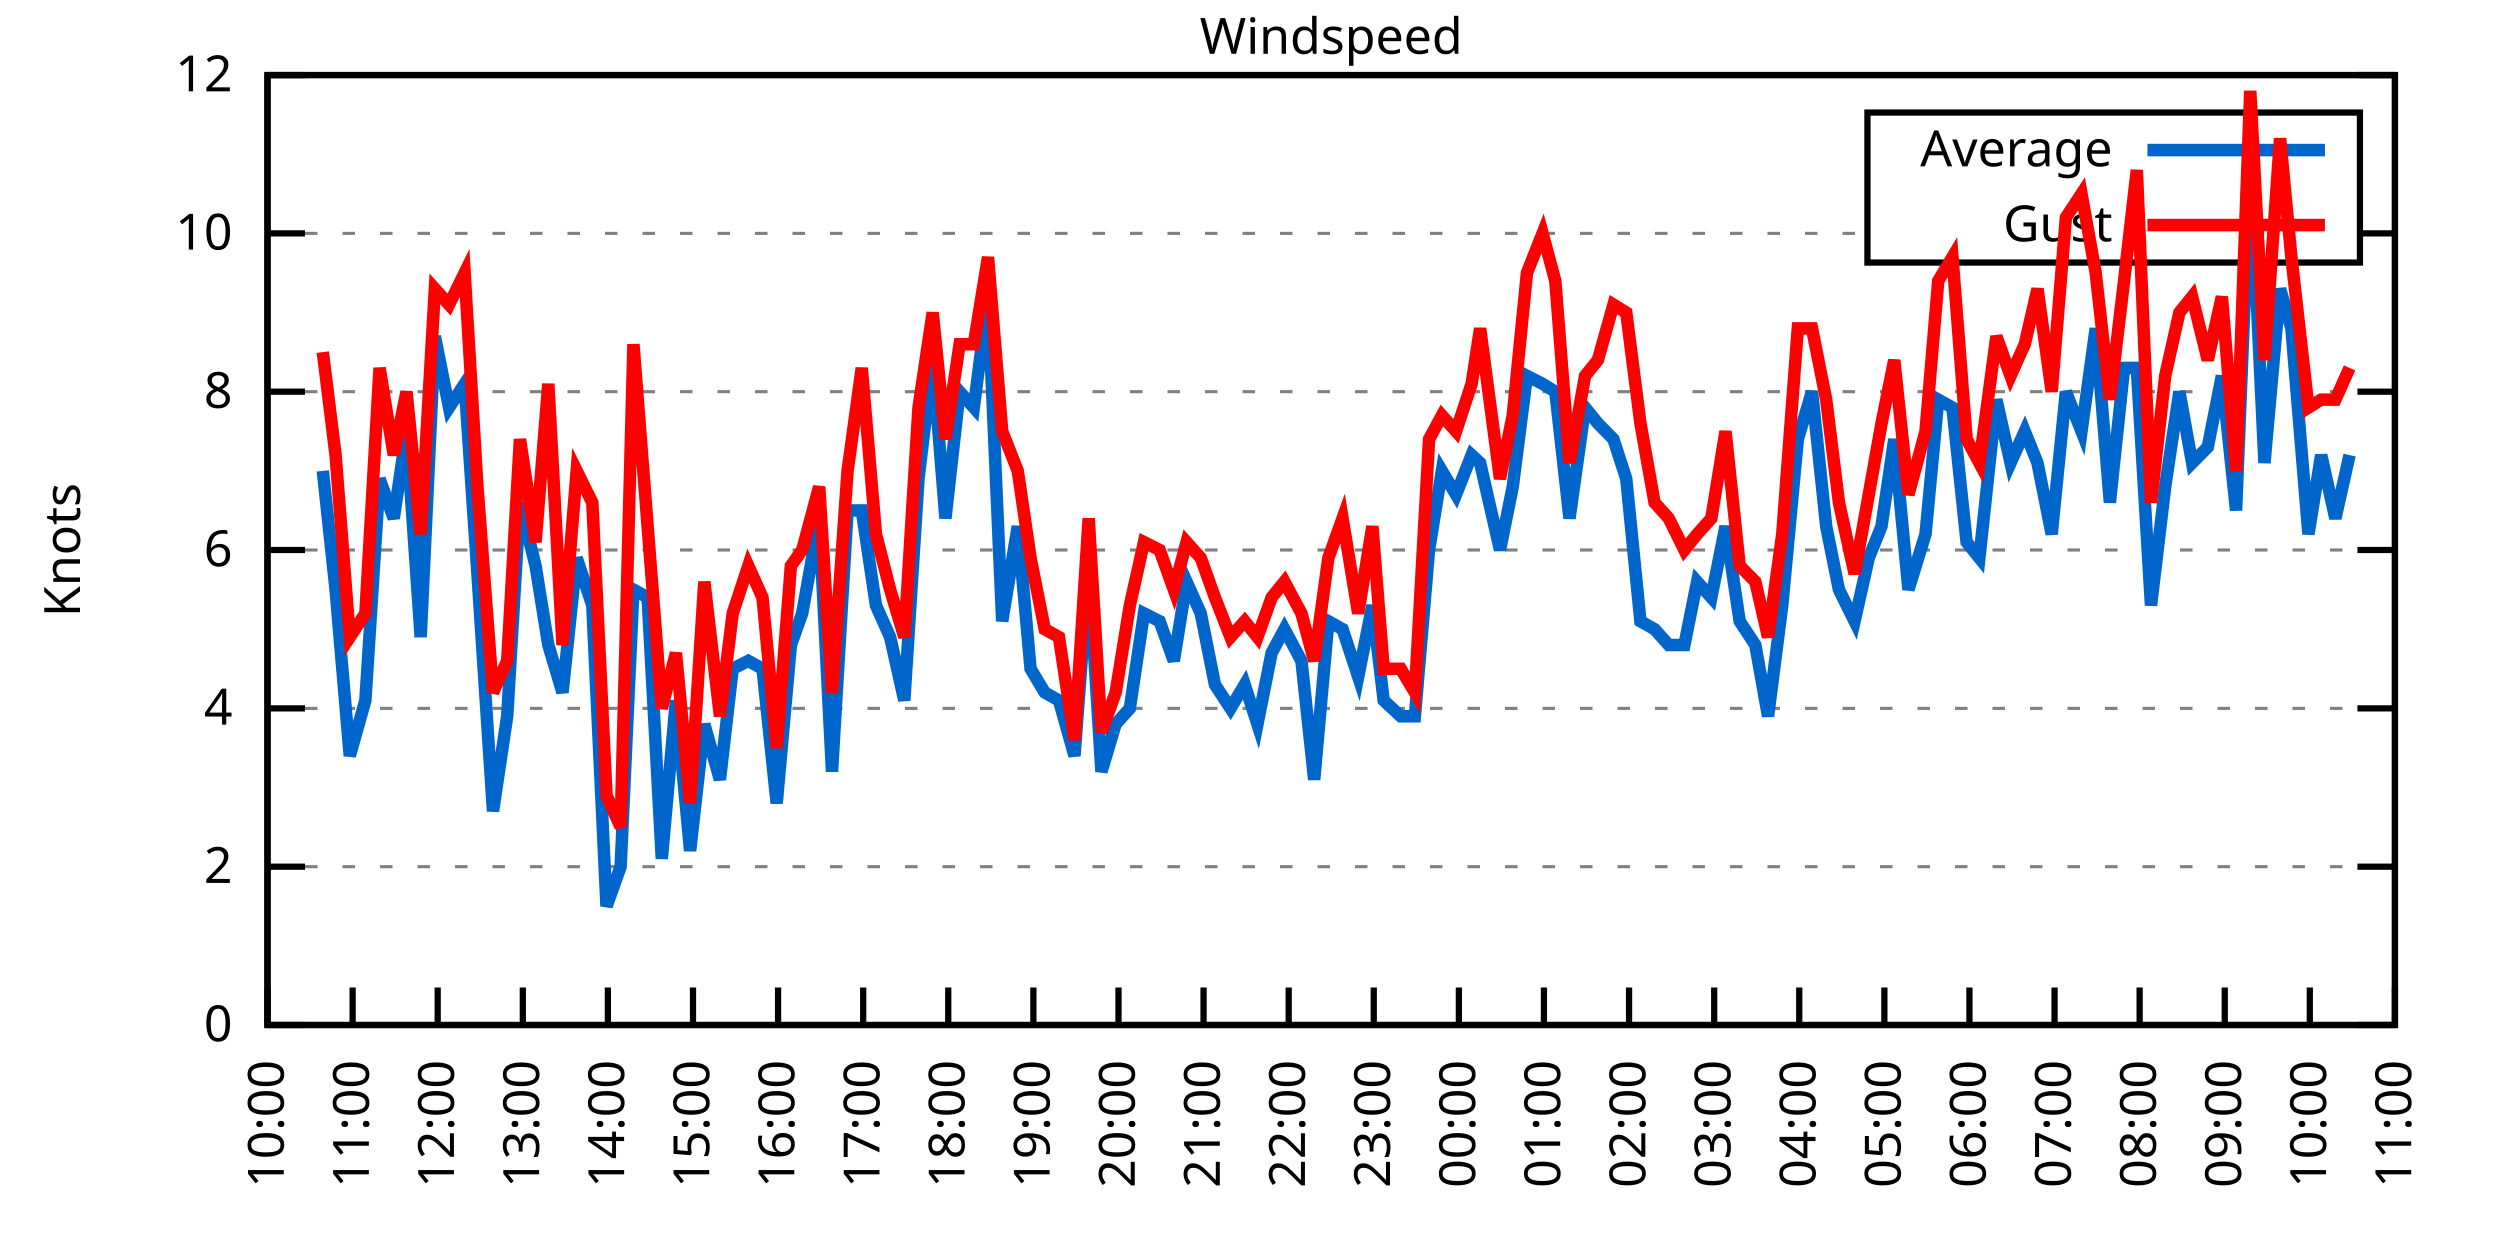
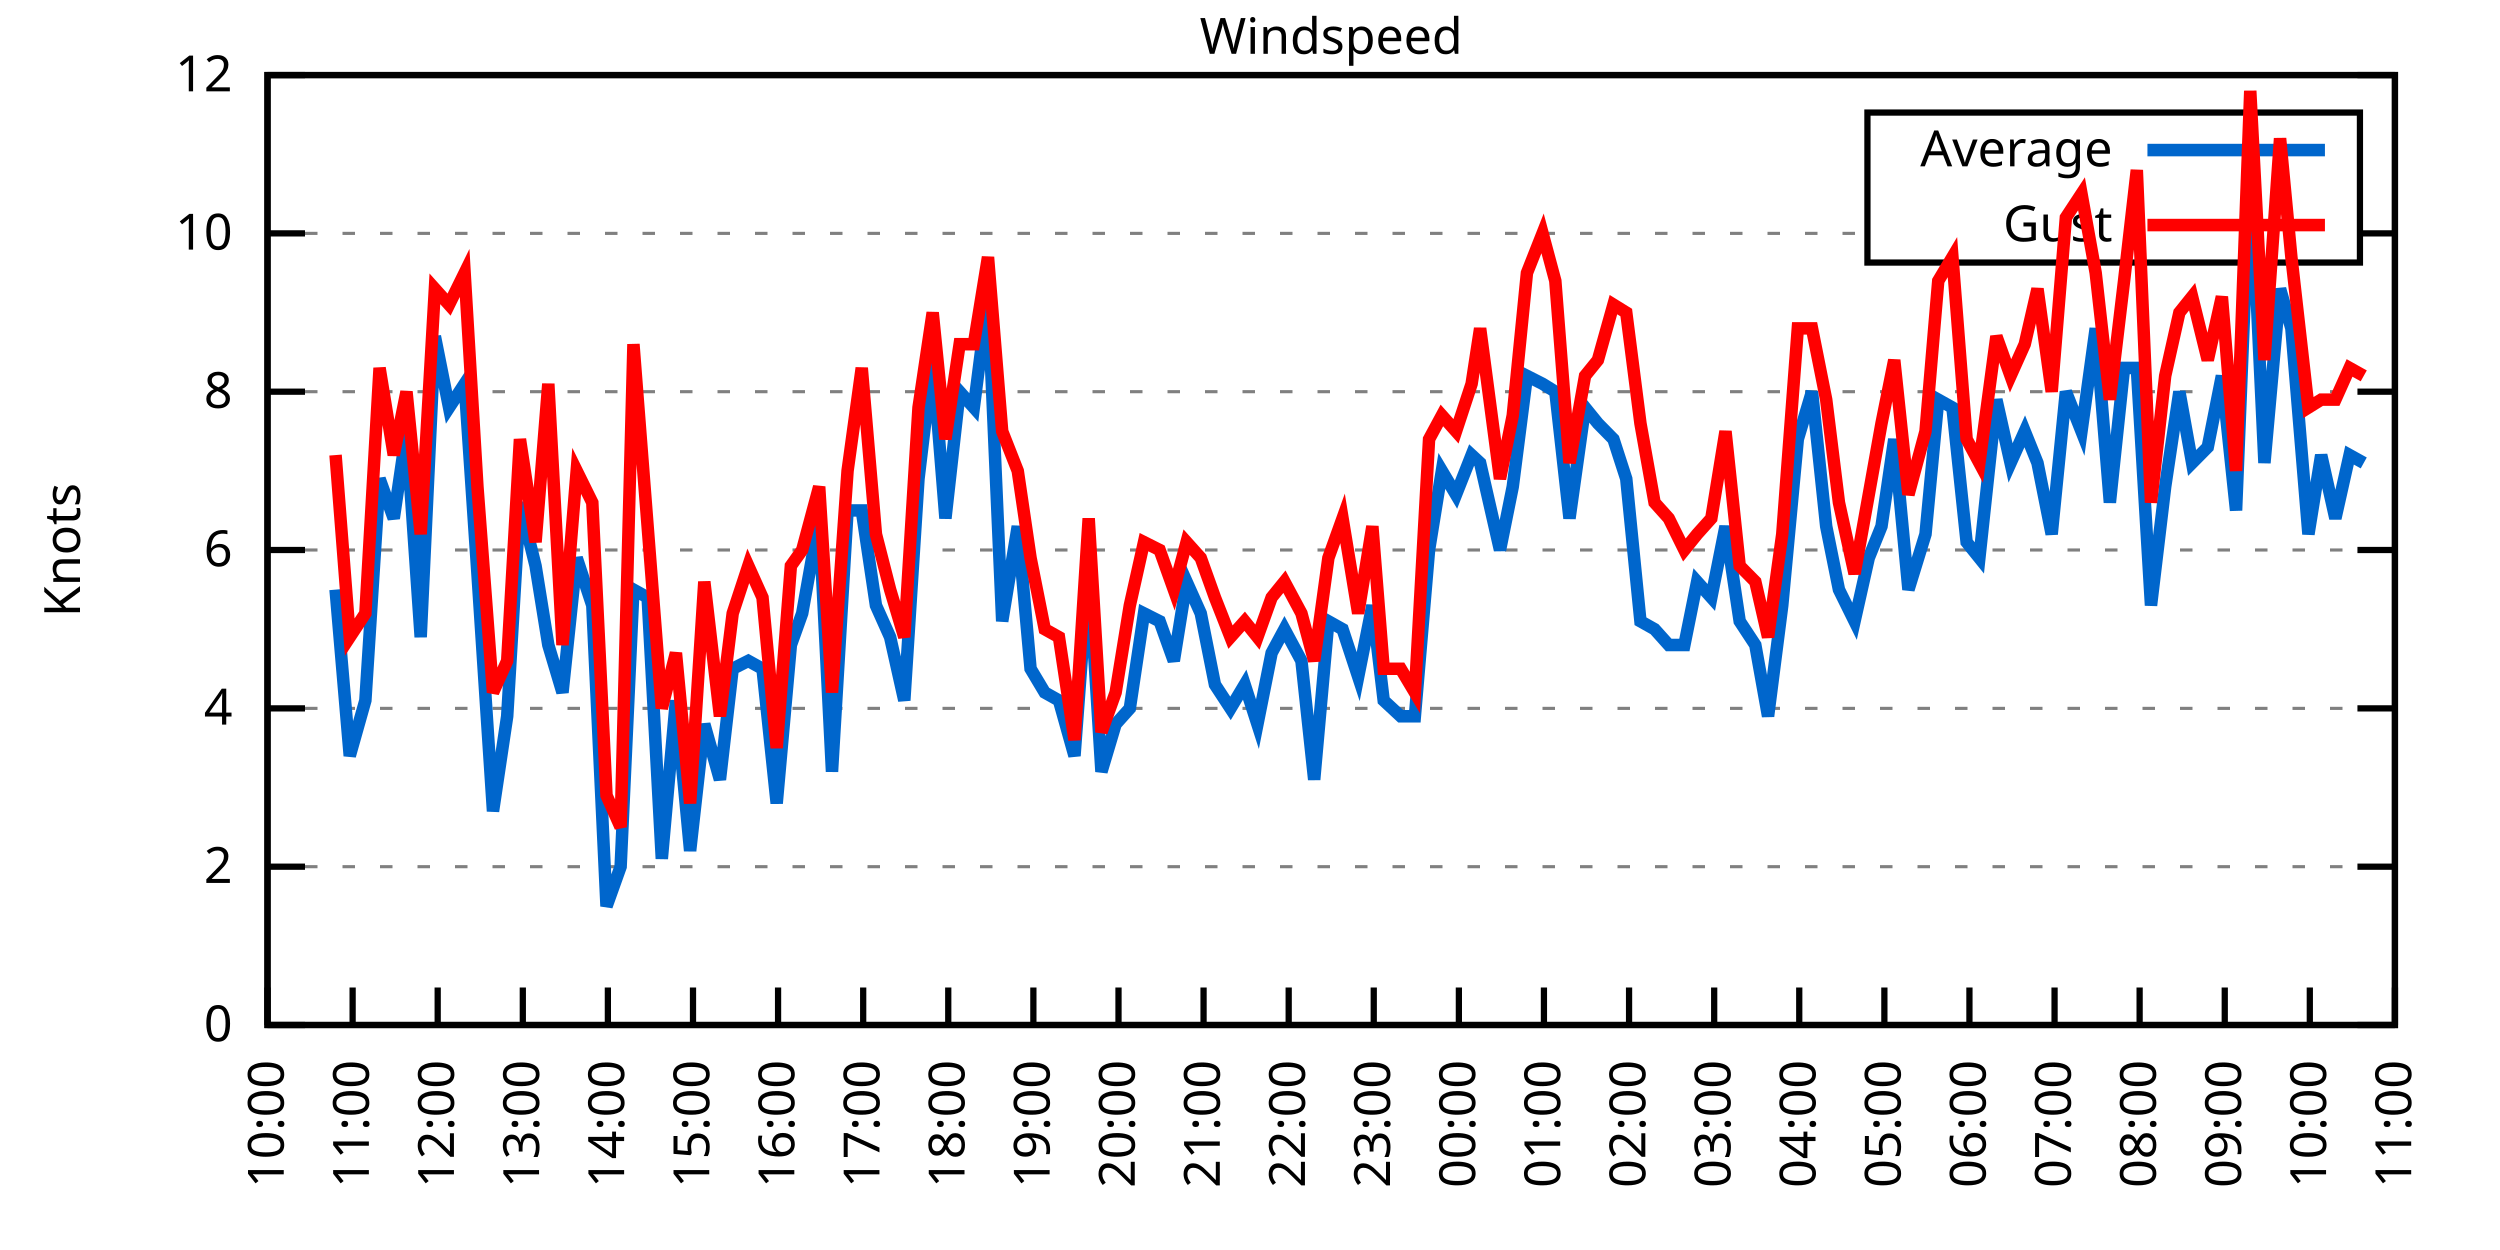
<svg xmlns="http://www.w3.org/2000/svg" xmlns:xlink="http://www.w3.org/1999/xlink" width="400" height="200" viewBox="0 0 400 200">
  <g id="gnuplot_canvas">
    <rect x="0" y="0" width="400" height="200" fill="none" />
    <defs>
      <circle id="gpDot" r="0.5" stroke-width="0.5" stroke="currentColor" />
      <path id="gpPt0" stroke-width="0.333" stroke="currentColor" d="M-1,0 h2 M0,-1 v2" />
      <path id="gpPt1" stroke-width="0.333" stroke="currentColor" d="M-1,-1 L1,1 M1,-1 L-1,1" />
      <path id="gpPt2" stroke-width="0.333" stroke="currentColor" d="M-1,0 L1,0 M0,-1 L0,1 M-1,-1 L1,1 M-1,1 L1,-1" />
      <rect id="gpPt3" stroke-width="0.333" stroke="currentColor" x="-1" y="-1" width="2" height="2" />
      <rect id="gpPt4" stroke-width="0.333" stroke="currentColor" fill="currentColor" x="-1" y="-1" width="2" height="2" />
      <circle id="gpPt5" stroke-width="0.333" stroke="currentColor" cx="0" cy="0" r="1" />
      <use xlink:href="#gpPt5" id="gpPt6" fill="currentColor" stroke="none" />
      <path id="gpPt7" stroke-width="0.333" stroke="currentColor" d="M0,-1.33 L-1.33,0.67 L1.33,0.67 z" />
      <use xlink:href="#gpPt7" id="gpPt8" fill="currentColor" stroke="none" />
      <use xlink:href="#gpPt7" id="gpPt9" stroke="currentColor" transform="rotate(180)" />
      <use xlink:href="#gpPt9" id="gpPt10" fill="currentColor" stroke="none" />
      <use xlink:href="#gpPt3" id="gpPt11" stroke="currentColor" transform="rotate(45)" />
      <use xlink:href="#gpPt11" id="gpPt12" fill="currentColor" stroke="none" />
      <path id="gpPt13" stroke-width="0.333" stroke="currentColor" d="M0,1.330 L1.265,0.411 L0.782,-1.067 L-0.782,-1.076 L-1.265,0.411 z" />
      <use xlink:href="#gpPt13" id="gpPt14" fill="currentColor" stroke="none" />
      <filter id="textbox" filterUnits="objectBoundingBox" x="0" y="0" height="1" width="1">
        <feFlood flood-color="white" flood-opacity="1" result="bgnd" />
        <feComposite in="SourceGraphic" in2="bgnd" operator="atop" />
      </filter>
      <filter id="greybox" filterUnits="objectBoundingBox" x="0" y="0" height="1" width="1">
        <feFlood flood-color="lightgrey" flood-opacity="1" result="grey" />
        <feComposite in="SourceGraphic" in2="grey" operator="atop" />
      </filter>
    </defs>
    <g fill="none" color="white" stroke="currentColor" stroke-width="1.00" stroke-linecap="butt" stroke-linejoin="miter">
</g>
    <g fill="none" color="black" stroke="currentColor" stroke-width="1.00" stroke-linecap="butt" stroke-linejoin="miter">
      <g stroke="none" shape-rendering="crispEdges">
        <polygon fill="rgb(255, 255, 255)" points="42.80,164.00 383.18,164.00 383.18,12.02 42.80,12.02 " />
      </g>
    </g>
    <g fill="none" color="black" stroke="currentColor" stroke-width="1.00" stroke-linecap="butt" stroke-linejoin="miter">
</g>
    <g fill="none" color="black" stroke="black" stroke-width="0.50" stroke-linecap="butt" stroke-linejoin="miter">
</g>
    <g fill="none" color="gray" stroke="currentColor" stroke-width="0.50" stroke-linecap="butt" stroke-linejoin="miter">
      <path stroke="gray" stroke-dasharray="2,4" class="gridline" d="M42.80,164.00 L383.19,164.00  " />
    </g>
    <g fill="none" color="gray" stroke="gray" stroke-width="1.00" stroke-linecap="butt" stroke-linejoin="miter">
</g>
    <g fill="none" color="black" stroke="currentColor" stroke-width="1.00" stroke-linecap="butt" stroke-linejoin="miter">
      <path stroke="black" d="M42.80,164.00 L48.80,164.00 M383.19,164.00 L377.19,164.00  " />
      <g transform="translate(37.20,166.60)" stroke="none" fill="black" font-family="Sans" font-size="8.00" text-anchor="end">
        <text>
          <tspan font-family="Sans"> 0</tspan>
        </text>
      </g>
    </g>
    <g fill="none" color="black" stroke="currentColor" stroke-width="1.00" stroke-linecap="butt" stroke-linejoin="miter">
</g>
    <g fill="none" color="black" stroke="black" stroke-width="0.50" stroke-linecap="butt" stroke-linejoin="miter">
</g>
    <g fill="none" color="gray" stroke="currentColor" stroke-width="0.50" stroke-linecap="butt" stroke-linejoin="miter">
      <path stroke="gray" stroke-dasharray="2,4" class="gridline" d="M42.80,138.67 L383.19,138.67  " />
    </g>
    <g fill="none" color="gray" stroke="gray" stroke-width="1.00" stroke-linecap="butt" stroke-linejoin="miter">
</g>
    <g fill="none" color="black" stroke="currentColor" stroke-width="1.00" stroke-linecap="butt" stroke-linejoin="miter">
      <path stroke="black" d="M42.80,138.67 L48.80,138.67 M383.19,138.67 L377.19,138.67  " />
      <g transform="translate(37.20,141.27)" stroke="none" fill="black" font-family="Sans" font-size="8.00" text-anchor="end">
        <text>
          <tspan font-family="Sans"> 2</tspan>
        </text>
      </g>
    </g>
    <g fill="none" color="black" stroke="currentColor" stroke-width="1.00" stroke-linecap="butt" stroke-linejoin="miter">
</g>
    <g fill="none" color="black" stroke="black" stroke-width="0.50" stroke-linecap="butt" stroke-linejoin="miter">
</g>
    <g fill="none" color="gray" stroke="currentColor" stroke-width="0.50" stroke-linecap="butt" stroke-linejoin="miter">
      <path stroke="gray" stroke-dasharray="2,4" class="gridline" d="M42.80,113.34 L383.19,113.34  " />
    </g>
    <g fill="none" color="gray" stroke="gray" stroke-width="1.00" stroke-linecap="butt" stroke-linejoin="miter">
</g>
    <g fill="none" color="black" stroke="currentColor" stroke-width="1.00" stroke-linecap="butt" stroke-linejoin="miter">
      <path stroke="black" d="M42.80,113.34 L48.80,113.34 M383.19,113.34 L377.19,113.34  " />
      <g transform="translate(37.20,115.94)" stroke="none" fill="black" font-family="Sans" font-size="8.00" text-anchor="end">
        <text>
          <tspan font-family="Sans"> 4</tspan>
        </text>
      </g>
    </g>
    <g fill="none" color="black" stroke="currentColor" stroke-width="1.00" stroke-linecap="butt" stroke-linejoin="miter">
</g>
    <g fill="none" color="black" stroke="black" stroke-width="0.50" stroke-linecap="butt" stroke-linejoin="miter">
</g>
    <g fill="none" color="gray" stroke="currentColor" stroke-width="0.50" stroke-linecap="butt" stroke-linejoin="miter">
      <path stroke="gray" stroke-dasharray="2,4" class="gridline" d="M42.80,88.00 L383.19,88.00  " />
    </g>
    <g fill="none" color="gray" stroke="gray" stroke-width="1.00" stroke-linecap="butt" stroke-linejoin="miter">
</g>
    <g fill="none" color="black" stroke="currentColor" stroke-width="1.00" stroke-linecap="butt" stroke-linejoin="miter">
      <path stroke="black" d="M42.80,88.00 L48.80,88.00 M383.19,88.00 L377.19,88.00  " />
      <g transform="translate(37.20,90.60)" stroke="none" fill="black" font-family="Sans" font-size="8.00" text-anchor="end">
        <text>
          <tspan font-family="Sans"> 6</tspan>
        </text>
      </g>
    </g>
    <g fill="none" color="black" stroke="currentColor" stroke-width="1.00" stroke-linecap="butt" stroke-linejoin="miter">
</g>
    <g fill="none" color="black" stroke="black" stroke-width="0.50" stroke-linecap="butt" stroke-linejoin="miter">
</g>
    <g fill="none" color="gray" stroke="currentColor" stroke-width="0.50" stroke-linecap="butt" stroke-linejoin="miter">
      <path stroke="gray" stroke-dasharray="2,4" class="gridline" d="M42.80,62.67 L383.19,62.67  " />
    </g>
    <g fill="none" color="gray" stroke="gray" stroke-width="1.00" stroke-linecap="butt" stroke-linejoin="miter">
</g>
    <g fill="none" color="black" stroke="currentColor" stroke-width="1.00" stroke-linecap="butt" stroke-linejoin="miter">
      <path stroke="black" d="M42.80,62.67 L48.80,62.67 M383.19,62.67 L377.19,62.67  " />
      <g transform="translate(37.20,65.27)" stroke="none" fill="black" font-family="Sans" font-size="8.00" text-anchor="end">
        <text>
          <tspan font-family="Sans"> 8</tspan>
        </text>
      </g>
    </g>
    <g fill="none" color="black" stroke="currentColor" stroke-width="1.00" stroke-linecap="butt" stroke-linejoin="miter">
</g>
    <g fill="none" color="black" stroke="black" stroke-width="0.50" stroke-linecap="butt" stroke-linejoin="miter">
</g>
    <g fill="none" color="gray" stroke="currentColor" stroke-width="0.50" stroke-linecap="butt" stroke-linejoin="miter">
      <path stroke="gray" stroke-dasharray="2,4" class="gridline" d="M42.80,37.34 L298.79,37.34 M377.59,37.34 L383.19,37.34  " />
    </g>
    <g fill="none" color="gray" stroke="gray" stroke-width="1.00" stroke-linecap="butt" stroke-linejoin="miter">
</g>
    <g fill="none" color="black" stroke="currentColor" stroke-width="1.00" stroke-linecap="butt" stroke-linejoin="miter">
      <path stroke="black" d="M42.80,37.34 L48.80,37.34 M383.19,37.34 L377.19,37.34  " />
      <g transform="translate(37.20,39.94)" stroke="none" fill="black" font-family="Sans" font-size="8.00" text-anchor="end">
        <text>
          <tspan font-family="Sans"> 10</tspan>
        </text>
      </g>
    </g>
    <g fill="none" color="black" stroke="currentColor" stroke-width="1.00" stroke-linecap="butt" stroke-linejoin="miter">
</g>
    <g fill="none" color="black" stroke="black" stroke-width="0.50" stroke-linecap="butt" stroke-linejoin="miter">
</g>
    <g fill="none" color="gray" stroke="currentColor" stroke-width="0.50" stroke-linecap="butt" stroke-linejoin="miter">
      <path stroke="gray" stroke-dasharray="2,4" class="gridline" d="M42.80,12.01 L383.19,12.01  " />
    </g>
    <g fill="none" color="gray" stroke="gray" stroke-width="1.00" stroke-linecap="butt" stroke-linejoin="miter">
</g>
    <g fill="none" color="black" stroke="currentColor" stroke-width="1.00" stroke-linecap="butt" stroke-linejoin="miter">
      <path stroke="black" d="M42.80,12.01 L48.80,12.01 M383.19,12.01 L377.19,12.01  " />
      <g transform="translate(37.20,14.61)" stroke="none" fill="black" font-family="Sans" font-size="8.00" text-anchor="end">
        <text>
          <tspan font-family="Sans"> 12</tspan>
        </text>
      </g>
    </g>
    <g fill="none" color="black" stroke="currentColor" stroke-width="1.00" stroke-linecap="butt" stroke-linejoin="miter">
      <path stroke="black" d="M42.80,164.00 L42.80,158.00  " />
      <g transform="translate(45.40,169.60) rotate(270.00)" stroke="none" fill="black" font-family="Sans" font-size="8.00" text-anchor="end">
        <text>
          <tspan font-family="Sans">10:00</tspan>
        </text>
      </g>
    </g>
    <g fill="none" color="black" stroke="currentColor" stroke-width="1.00" stroke-linecap="butt" stroke-linejoin="miter">
      <path stroke="black" d="M56.42,164.00 L56.42,158.00  " />
      <g transform="translate(59.02,169.60) rotate(270.00)" stroke="none" fill="black" font-family="Sans" font-size="8.00" text-anchor="end">
        <text>
          <tspan font-family="Sans">11:00</tspan>
        </text>
      </g>
    </g>
    <g fill="none" color="black" stroke="currentColor" stroke-width="1.00" stroke-linecap="butt" stroke-linejoin="miter">
      <path stroke="black" d="M70.03,164.00 L70.03,158.00  " />
      <g transform="translate(72.63,169.60) rotate(270.00)" stroke="none" fill="black" font-family="Sans" font-size="8.00" text-anchor="end">
        <text>
          <tspan font-family="Sans">12:00</tspan>
        </text>
      </g>
    </g>
    <g fill="none" color="black" stroke="currentColor" stroke-width="1.00" stroke-linecap="butt" stroke-linejoin="miter">
      <path stroke="black" d="M83.65,164.00 L83.65,158.00  " />
      <g transform="translate(86.25,169.60) rotate(270.00)" stroke="none" fill="black" font-family="Sans" font-size="8.00" text-anchor="end">
        <text>
          <tspan font-family="Sans">13:00</tspan>
        </text>
      </g>
    </g>
    <g fill="none" color="black" stroke="currentColor" stroke-width="1.00" stroke-linecap="butt" stroke-linejoin="miter">
      <path stroke="black" d="M97.26,164.00 L97.26,158.00  " />
      <g transform="translate(99.86,169.60) rotate(270.00)" stroke="none" fill="black" font-family="Sans" font-size="8.00" text-anchor="end">
        <text>
          <tspan font-family="Sans">14:00</tspan>
        </text>
      </g>
    </g>
    <g fill="none" color="black" stroke="currentColor" stroke-width="1.00" stroke-linecap="butt" stroke-linejoin="miter">
      <path stroke="black" d="M110.88,164.00 L110.88,158.00  " />
      <g transform="translate(113.48,169.60) rotate(270.00)" stroke="none" fill="black" font-family="Sans" font-size="8.00" text-anchor="end">
        <text>
          <tspan font-family="Sans">15:00</tspan>
        </text>
      </g>
    </g>
    <g fill="none" color="black" stroke="currentColor" stroke-width="1.00" stroke-linecap="butt" stroke-linejoin="miter">
      <path stroke="black" d="M124.49,164.00 L124.49,158.00  " />
      <g transform="translate(127.09,169.60) rotate(270.00)" stroke="none" fill="black" font-family="Sans" font-size="8.00" text-anchor="end">
        <text>
          <tspan font-family="Sans">16:00</tspan>
        </text>
      </g>
    </g>
    <g fill="none" color="black" stroke="currentColor" stroke-width="1.00" stroke-linecap="butt" stroke-linejoin="miter">
      <path stroke="black" d="M138.11,164.00 L138.11,158.00  " />
      <g transform="translate(140.71,169.60) rotate(270.00)" stroke="none" fill="black" font-family="Sans" font-size="8.00" text-anchor="end">
        <text>
          <tspan font-family="Sans">17:00</tspan>
        </text>
      </g>
    </g>
    <g fill="none" color="black" stroke="currentColor" stroke-width="1.00" stroke-linecap="butt" stroke-linejoin="miter">
      <path stroke="black" d="M151.72,164.00 L151.72,158.00  " />
      <g transform="translate(154.32,169.60) rotate(270.00)" stroke="none" fill="black" font-family="Sans" font-size="8.00" text-anchor="end">
        <text>
          <tspan font-family="Sans">18:00</tspan>
        </text>
      </g>
    </g>
    <g fill="none" color="black" stroke="currentColor" stroke-width="1.00" stroke-linecap="butt" stroke-linejoin="miter">
      <path stroke="black" d="M165.34,164.00 L165.34,158.00  " />
      <g transform="translate(167.94,169.60) rotate(270.00)" stroke="none" fill="black" font-family="Sans" font-size="8.00" text-anchor="end">
        <text>
          <tspan font-family="Sans">19:00</tspan>
        </text>
      </g>
    </g>
    <g fill="none" color="black" stroke="currentColor" stroke-width="1.00" stroke-linecap="butt" stroke-linejoin="miter">
      <path stroke="black" d="M178.96,164.00 L178.96,158.00  " />
      <g transform="translate(181.56,169.60) rotate(270.00)" stroke="none" fill="black" font-family="Sans" font-size="8.00" text-anchor="end">
        <text>
          <tspan font-family="Sans">20:00</tspan>
        </text>
      </g>
    </g>
    <g fill="none" color="black" stroke="currentColor" stroke-width="1.00" stroke-linecap="butt" stroke-linejoin="miter">
      <path stroke="black" d="M192.57,164.00 L192.57,158.00  " />
      <g transform="translate(195.17,169.60) rotate(270.00)" stroke="none" fill="black" font-family="Sans" font-size="8.00" text-anchor="end">
        <text>
          <tspan font-family="Sans">21:00</tspan>
        </text>
      </g>
    </g>
    <g fill="none" color="black" stroke="currentColor" stroke-width="1.00" stroke-linecap="butt" stroke-linejoin="miter">
      <path stroke="black" d="M206.19,164.00 L206.19,158.00  " />
      <g transform="translate(208.79,169.60) rotate(270.00)" stroke="none" fill="black" font-family="Sans" font-size="8.00" text-anchor="end">
        <text>
          <tspan font-family="Sans">22:00</tspan>
        </text>
      </g>
    </g>
    <g fill="none" color="black" stroke="currentColor" stroke-width="1.00" stroke-linecap="butt" stroke-linejoin="miter">
      <path stroke="black" d="M219.80,164.00 L219.80,158.00  " />
      <g transform="translate(222.40,169.60) rotate(270.00)" stroke="none" fill="black" font-family="Sans" font-size="8.00" text-anchor="end">
        <text>
          <tspan font-family="Sans">23:00</tspan>
        </text>
      </g>
    </g>
    <g fill="none" color="black" stroke="currentColor" stroke-width="1.00" stroke-linecap="butt" stroke-linejoin="miter">
      <path stroke="black" d="M233.42,164.00 L233.42,158.00  " />
      <g transform="translate(236.02,169.60) rotate(270.00)" stroke="none" fill="black" font-family="Sans" font-size="8.00" text-anchor="end">
        <text>
          <tspan font-family="Sans">00:00</tspan>
        </text>
      </g>
    </g>
    <g fill="none" color="black" stroke="currentColor" stroke-width="1.00" stroke-linecap="butt" stroke-linejoin="miter">
      <path stroke="black" d="M247.03,164.00 L247.03,158.00  " />
      <g transform="translate(249.63,169.60) rotate(270.00)" stroke="none" fill="black" font-family="Sans" font-size="8.00" text-anchor="end">
        <text>
          <tspan font-family="Sans">01:00</tspan>
        </text>
      </g>
    </g>
    <g fill="none" color="black" stroke="currentColor" stroke-width="1.00" stroke-linecap="butt" stroke-linejoin="miter">
      <path stroke="black" d="M260.65,164.00 L260.65,158.00  " />
      <g transform="translate(263.25,169.60) rotate(270.00)" stroke="none" fill="black" font-family="Sans" font-size="8.00" text-anchor="end">
        <text>
          <tspan font-family="Sans">02:00</tspan>
        </text>
      </g>
    </g>
    <g fill="none" color="black" stroke="currentColor" stroke-width="1.00" stroke-linecap="butt" stroke-linejoin="miter">
      <path stroke="black" d="M274.27,164.00 L274.27,158.00  " />
      <g transform="translate(276.87,169.60) rotate(270.00)" stroke="none" fill="black" font-family="Sans" font-size="8.00" text-anchor="end">
        <text>
          <tspan font-family="Sans">03:00</tspan>
        </text>
      </g>
    </g>
    <g fill="none" color="black" stroke="currentColor" stroke-width="1.00" stroke-linecap="butt" stroke-linejoin="miter">
      <path stroke="black" d="M287.88,164.00 L287.88,158.00  " />
      <g transform="translate(290.48,169.60) rotate(270.00)" stroke="none" fill="black" font-family="Sans" font-size="8.00" text-anchor="end">
        <text>
          <tspan font-family="Sans">04:00</tspan>
        </text>
      </g>
    </g>
    <g fill="none" color="black" stroke="currentColor" stroke-width="1.00" stroke-linecap="butt" stroke-linejoin="miter">
      <path stroke="black" d="M301.50,164.00 L301.50,158.00  " />
      <g transform="translate(304.10,169.60) rotate(270.00)" stroke="none" fill="black" font-family="Sans" font-size="8.00" text-anchor="end">
        <text>
          <tspan font-family="Sans">05:00</tspan>
        </text>
      </g>
    </g>
    <g fill="none" color="black" stroke="currentColor" stroke-width="1.00" stroke-linecap="butt" stroke-linejoin="miter">
      <path stroke="black" d="M315.11,164.00 L315.11,158.00  " />
      <g transform="translate(317.71,169.60) rotate(270.00)" stroke="none" fill="black" font-family="Sans" font-size="8.00" text-anchor="end">
        <text>
          <tspan font-family="Sans">06:00</tspan>
        </text>
      </g>
    </g>
    <g fill="none" color="black" stroke="currentColor" stroke-width="1.00" stroke-linecap="butt" stroke-linejoin="miter">
      <path stroke="black" d="M328.73,164.00 L328.73,158.00  " />
      <g transform="translate(331.33,169.60) rotate(270.00)" stroke="none" fill="black" font-family="Sans" font-size="8.00" text-anchor="end">
        <text>
          <tspan font-family="Sans">07:00</tspan>
        </text>
      </g>
    </g>
    <g fill="none" color="black" stroke="currentColor" stroke-width="1.00" stroke-linecap="butt" stroke-linejoin="miter">
      <path stroke="black" d="M342.34,164.00 L342.34,158.00  " />
      <g transform="translate(344.94,169.60) rotate(270.00)" stroke="none" fill="black" font-family="Sans" font-size="8.00" text-anchor="end">
        <text>
          <tspan font-family="Sans">08:00</tspan>
        </text>
      </g>
    </g>
    <g fill="none" color="black" stroke="currentColor" stroke-width="1.00" stroke-linecap="butt" stroke-linejoin="miter">
      <path stroke="black" d="M355.96,164.00 L355.96,158.00  " />
      <g transform="translate(358.56,169.60) rotate(270.00)" stroke="none" fill="black" font-family="Sans" font-size="8.00" text-anchor="end">
        <text>
          <tspan font-family="Sans">09:00</tspan>
        </text>
      </g>
    </g>
    <g fill="none" color="black" stroke="currentColor" stroke-width="1.00" stroke-linecap="butt" stroke-linejoin="miter">
      <path stroke="black" d="M369.57,164.00 L369.57,158.00  " />
      <g transform="translate(372.17,169.60) rotate(270.00)" stroke="none" fill="black" font-family="Sans" font-size="8.00" text-anchor="end">
        <text>
          <tspan font-family="Sans">10:00</tspan>
        </text>
      </g>
    </g>
    <g fill="none" color="black" stroke="currentColor" stroke-width="1.00" stroke-linecap="butt" stroke-linejoin="miter">
      <path stroke="black" d="M383.19,164.00 L383.19,158.00  " />
      <g transform="translate(385.79,169.60) rotate(270.00)" stroke="none" fill="black" font-family="Sans" font-size="8.00" text-anchor="end">
        <text>
          <tspan font-family="Sans">11:00</tspan>
        </text>
      </g>
    </g>
    <g fill="none" color="black" stroke="currentColor" stroke-width="1.00" stroke-linecap="butt" stroke-linejoin="miter">
</g>
    <g fill="none" color="black" stroke="currentColor" stroke-width="1.00" stroke-linecap="butt" stroke-linejoin="miter">
      <path stroke="black" d="M42.80,12.01 L42.80,164.00 L383.19,164.00 L383.19,12.01 L42.80,12.01 Z  " />
    </g>
    <g fill="none" color="black" stroke="currentColor" stroke-width="1.00" stroke-linecap="butt" stroke-linejoin="miter">
</g>
    <g fill="none" color="black" stroke="currentColor" stroke-width="1.00" stroke-linecap="butt" stroke-linejoin="miter">
      <path stroke="black" d="M298.79,42.01 L298.79,18.01 L377.59,18.01 L377.59,42.01 L298.79,42.01 Z  " />
    </g>
    <g id="Windspeed_plot_1">
      <g fill="none" color="white" stroke="black" stroke-width="2.00" stroke-linecap="butt" stroke-linejoin="miter">
</g>
      <g fill="none" color="black" stroke="currentColor" stroke-width="2.00" stroke-linecap="butt" stroke-linejoin="miter">
        <g transform="translate(337.99,26.61)" stroke="none" fill="black" font-family="Sans" font-size="8.00" text-anchor="end">
          <text>
            <tspan font-family="Sans">Average</tspan>
          </text>
        </g>
      </g>
      <g fill="none" color="black" stroke="currentColor" stroke-width="2.00" stroke-linecap="butt" stroke-linejoin="miter">
-         <path stroke="rgb(  0, 102, 204)" d="M343.59,24.01 L371.99,24.01 M51.65,75.34 L53.69,94.34 L55.96,120.94 L58.46,112.07 L60.73,76.61 L63.00,82.94   L65.04,69.01 L67.31,101.94 L69.58,53.81 L71.85,65.21 L74.34,61.41 L76.39,91.80 L78.88,129.80 L81.15,114.60   L83.19,80.41 L85.69,90.54 L87.73,103.20 L90.00,110.80 L92.27,89.27 L94.77,96.87 L97.04,145.00 L99.30,138.67   L101.35,94.34 L103.62,95.60 L105.89,137.40 L108.15,112.07 L110.42,136.14 L112.69,115.87 L115.19,124.74 L117.23,107.00   L119.73,105.74 L122.00,107.00 L124.27,128.54 L126.54,103.20 L128.35,98.14 L131.07,82.94 L133.12,123.47 L135.61,81.67   L137.88,81.67 L140.15,96.87 L142.42,101.94 L144.69,112.07 L146.96,76.61 L149.23,57.61 L151.27,82.94 L153.54,62.67   L155.81,65.21 L158.08,47.47 L160.35,99.40 L162.84,84.21 L164.89,107.00 L167.16,110.80 L169.43,112.07 L171.92,120.94   L174.19,90.54 L176.23,123.47 L178.50,115.87 L180.77,113.34 L183.04,98.14 L185.54,99.40 L187.81,105.74 L189.85,93.07   L192.12,98.14 L194.39,109.54 L196.88,113.34 L199.15,109.54 L201.19,115.87 L203.46,104.47 L205.51,100.67 L208.23,105.74   L210.27,124.74 L212.54,99.40 L214.81,100.67 L217.31,108.27 L219.58,96.87 L221.39,112.07 L224.11,114.60 L226.38,114.60   L228.65,88.00 L230.70,75.34 L232.96,79.14 L235.46,72.81 L236.82,74.07 L240.00,88.00 L242.04,77.87 L244.31,60.14   L246.81,61.41 L248.85,62.67 L251.12,82.94 L253.61,65.21 L255.66,67.74 L258.15,70.27 L260.20,76.61 L262.47,99.40   L264.73,100.67 L267.00,103.20 L269.50,103.20 L271.54,93.07 L273.81,95.60 L276.08,84.21 L278.35,99.40 L280.85,103.20   L282.89,114.60 L285.16,96.87 L287.65,70.27 L289.92,62.67 L292.19,84.21 L294.23,94.34 L296.73,99.40 L299.00,89.27   L301.04,84.21 L303.08,70.27 L305.35,94.34 L308.08,85.47 L310.12,63.94 L312.39,65.21 L314.66,86.74 L316.70,89.27   L319.42,63.94 L321.69,74.07 L323.96,69.01 L326.00,74.07 L328.27,85.47 L330.54,62.67 L333.04,69.01 L335.31,52.54   L337.58,80.41 L339.85,58.87 L341.89,58.87 L344.16,96.87 L346.43,77.87 L348.70,62.67 L350.74,74.07 L353.24,71.54   L355.50,60.14 L357.77,81.67 L360.04,25.94 L362.31,74.07 L364.81,46.21 L366.62,52.54 L369.35,85.47 L371.39,72.81   L373.66,82.94 L375.93,72.81  " />
+         <path stroke="rgb(  0, 102, 204)" d="M343.59,24.01 L371.99,24.01 M53.69,94.34 L55.96,120.94 L58.46,112.07 L60.73,76.61 L63.00,82.94 L65.04,69.01   L67.31,101.94 L69.58,53.81 L71.85,65.21 L74.34,61.41 L76.39,91.80 L78.88,129.80 L81.15,114.60 L83.19,80.41   L85.69,90.54 L87.73,103.20 L90.00,110.80 L92.27,89.27 L94.77,96.87 L97.04,145.00 L99.30,138.67 L101.35,94.34   L103.62,95.60 L105.89,137.40 L108.15,112.07 L110.42,136.14 L112.69,115.87 L115.19,124.74 L117.23,107.00 L119.73,105.74   L122.00,107.00 L124.27,128.54 L126.54,103.20 L128.35,98.14 L131.07,82.94 L133.12,123.47 L135.61,81.67 L137.88,81.67   L140.15,96.87 L142.42,101.94 L144.69,112.07 L146.96,76.61 L149.23,57.61 L151.27,82.94 L153.54,62.67 L155.81,65.21   L158.08,47.47 L160.35,99.40 L162.84,84.21 L164.89,107.00 L167.16,110.80 L169.43,112.07 L171.92,120.94 L174.19,90.54   L176.23,123.47 L178.50,115.87 L180.77,113.34 L183.04,98.14 L185.54,99.40 L187.81,105.74 L189.85,93.07 L192.12,98.14   L194.39,109.54 L196.88,113.34 L199.15,109.54 L201.19,115.87 L203.46,104.47 L205.51,100.67 L208.23,105.74 L210.27,124.74   L212.54,99.40 L214.81,100.67 L217.31,108.27 L219.58,96.87 L221.39,112.07 L224.11,114.60 L226.38,114.60 L228.65,88.00   L230.70,75.34 L232.96,79.14 L235.46,72.81 L236.82,74.07 L240.00,88.00 L242.04,77.87 L244.31,60.14 L246.81,61.41   L248.85,62.67 L251.12,82.94 L253.61,65.21 L255.66,67.74 L258.15,70.27 L260.20,76.61 L262.47,99.40 L264.73,100.67   L267.00,103.20 L269.50,103.20 L271.54,93.07 L273.81,95.60 L276.08,84.21 L278.35,99.40 L280.85,103.20 L282.89,114.60   L285.16,96.87 L287.65,70.27 L289.92,62.67 L292.19,84.21 L294.23,94.34 L296.73,99.40 L299.00,89.27 L301.04,84.21   L303.08,70.27 L305.35,94.34 L308.08,85.47 L310.12,63.94 L312.39,65.21 L314.66,86.74 L316.70,89.27 L319.42,63.94   L321.69,74.07 L323.96,69.01 L326.00,74.07 L328.27,85.47 L330.54,62.67 L333.04,69.01 L335.31,52.54 L337.58,80.41   L339.85,58.87 L341.89,58.87 L344.16,96.87 L346.43,77.87 L348.70,62.67 L350.74,74.07 L353.24,71.54 L355.50,60.14   L357.77,81.67 L360.04,25.94 L362.31,74.07 L364.81,46.21 L366.62,52.54 L369.35,85.47 L371.39,72.81 L373.66,82.94   L375.93,72.81 L378.20,74.07  " />
      </g>
    </g>
    <g id="Windspeed_plot_2">
      <g fill="none" color="black" stroke="currentColor" stroke-width="2.00" stroke-linecap="butt" stroke-linejoin="miter">
        <g transform="translate(337.99,38.61)" stroke="none" fill="black" font-family="Sans" font-size="8.00" text-anchor="end">
          <text>
            <tspan font-family="Sans">Gust</tspan>
          </text>
        </g>
      </g>
      <g fill="none" color="black" stroke="currentColor" stroke-width="2.00" stroke-linecap="butt" stroke-linejoin="miter">
-         <path stroke="rgb(255,   0,   0)" d="M343.59,36.01 L371.99,36.01 M51.65,56.34 L53.69,72.81 L55.96,101.94 L58.46,98.14 L60.73,58.87 L63.00,72.81   L65.04,62.67 L67.31,85.47 L69.58,46.21 L71.85,48.74 L74.34,43.67 L76.39,77.87 L78.88,110.80 L81.15,105.74   L83.19,70.27 L85.69,86.74 L87.73,61.41 L90.00,103.20 L92.27,75.34 L94.77,80.41 L97.04,127.27 L99.30,132.34   L101.35,55.07 L103.62,84.21 L105.89,113.34 L108.15,104.47 L110.42,128.54 L112.69,93.07 L115.19,114.60 L117.23,98.14   L119.73,90.54 L122.00,95.60 L124.27,119.67 L126.54,90.54 L128.35,88.00 L131.07,77.87 L133.12,110.80 L135.61,75.34   L137.88,58.87 L140.15,85.47 L142.42,94.34 L144.69,101.94 L146.96,65.21 L149.23,50.01 L151.27,70.27 L153.54,55.07   L155.81,55.07 L158.08,41.14 L160.35,69.01 L162.84,75.34 L164.89,89.27 L167.16,100.67 L169.43,101.94 L171.92,118.40   L174.19,82.94 L176.23,117.14 L178.50,110.80 L180.77,96.87 L183.04,86.74 L185.54,88.00 L187.81,94.34 L189.85,86.74   L192.12,89.27 L194.39,95.60 L196.88,101.94 L199.15,99.40 L201.19,101.94 L203.46,95.60 L205.51,93.07 L208.23,98.14   L210.27,105.74 L212.54,89.27 L214.81,82.94 L217.31,98.14 L219.58,84.21 L221.39,107.00 L224.11,107.00 L226.38,110.80   L228.65,70.27 L230.70,66.47 L232.96,69.01 L235.46,61.41 L236.82,52.54 L240.00,76.61 L242.04,66.47 L244.31,43.67   L246.81,37.34 L248.85,44.94 L251.12,74.07 L253.61,60.14 L255.66,57.61 L258.15,48.74 L260.20,50.01 L262.47,67.74   L264.73,80.41 L267.00,82.94 L269.50,88.00 L271.54,85.47 L273.81,82.94 L276.08,69.01 L278.35,90.54 L280.85,93.07   L282.89,101.94 L285.16,85.47 L287.65,52.54 L289.92,52.54 L292.19,63.94 L294.23,80.41 L296.73,91.80 L299.00,79.14   L301.04,67.74 L303.08,57.61 L305.35,79.14 L308.08,69.01 L310.12,44.94 L312.39,41.14 L314.66,70.27 L316.70,74.07   L319.42,53.81 L321.69,60.14 L323.96,55.07 L326.00,46.21 L328.27,62.67 L330.54,34.81 L333.04,31.01 L335.31,43.67   L337.58,63.94 L339.85,44.94 L341.89,27.21 L344.16,80.41 L346.43,60.14 L348.70,50.01 L350.74,47.47 L353.24,57.61   L355.50,47.47 L357.77,75.34 L360.04,14.54 L362.31,57.61 L364.81,22.14 L366.62,41.14 L369.35,65.21 L371.39,63.94   L373.66,63.94 L375.93,58.87  " />
+         <path stroke="rgb(255,   0,   0)" d="M343.59,36.01 L371.99,36.01 M53.69,72.81 L55.96,101.94 L58.46,98.14 L60.73,58.87 L63.00,72.81 L65.04,62.67   L67.31,85.47 L69.58,46.21 L71.85,48.74 L74.34,43.67 L76.39,77.87 L78.88,110.80 L81.15,105.74 L83.19,70.27   L85.69,86.74 L87.73,61.41 L90.00,103.20 L92.27,75.34 L94.77,80.41 L97.04,127.27 L99.30,132.34 L101.35,55.07   L103.62,84.21 L105.89,113.34 L108.15,104.47 L110.42,128.54 L112.69,93.07 L115.19,114.60 L117.23,98.14 L119.73,90.54   L122.00,95.60 L124.27,119.67 L126.54,90.54 L128.35,88.00 L131.07,77.87 L133.12,110.80 L135.61,75.34 L137.88,58.87   L140.15,85.47 L142.42,94.34 L144.69,101.94 L146.96,65.21 L149.23,50.01 L151.27,70.27 L153.54,55.07 L155.81,55.07   L158.08,41.14 L160.35,69.01 L162.84,75.34 L164.89,89.27 L167.16,100.67 L169.43,101.94 L171.92,118.40 L174.19,82.94   L176.23,117.14 L178.50,110.80 L180.77,96.87 L183.04,86.74 L185.54,88.00 L187.81,94.34 L189.85,86.74 L192.12,89.27   L194.39,95.60 L196.88,101.94 L199.15,99.40 L201.19,101.94 L203.46,95.60 L205.51,93.07 L208.23,98.14 L210.27,105.74   L212.54,89.27 L214.81,82.94 L217.31,98.14 L219.58,84.21 L221.39,107.00 L224.11,107.00 L226.38,110.80 L228.65,70.27   L230.70,66.47 L232.96,69.01 L235.46,61.41 L236.82,52.54 L240.00,76.61 L242.04,66.47 L244.31,43.67 L246.81,37.34   L248.85,44.94 L251.12,74.07 L253.61,60.14 L255.66,57.61 L258.15,48.74 L260.20,50.01 L262.47,67.74 L264.73,80.41   L267.00,82.94 L269.50,88.00 L271.54,85.47 L273.81,82.94 L276.08,69.01 L278.35,90.54 L280.85,93.07 L282.89,101.94   L285.16,85.47 L287.65,52.54 L289.92,52.54 L292.19,63.94 L294.23,80.41 L296.73,91.80 L299.00,79.14 L301.04,67.74   L303.08,57.61 L305.35,79.14 L308.08,69.01 L310.12,44.94 L312.39,41.14 L314.66,70.27 L316.70,74.07 L319.42,53.81   L321.69,60.14 L323.96,55.07 L326.00,46.21 L328.27,62.67 L330.54,34.81 L333.04,31.01 L335.31,43.67 L337.58,63.94   L339.85,44.94 L341.89,27.21 L344.16,80.41 L346.43,60.14 L348.70,50.01 L350.74,47.47 L353.24,57.61 L355.50,47.47   L357.77,75.34 L360.04,14.54 L362.31,57.61 L364.81,22.14 L366.62,41.14 L369.35,65.21 L371.39,63.94 L373.66,63.94   L375.93,58.87 L378.20,60.14  " />
      </g>
    </g>
    <g fill="none" color="black" stroke="currentColor" stroke-width="2.00" stroke-linecap="butt" stroke-linejoin="miter">
</g>
    <g fill="none" color="black" stroke="black" stroke-width="1.00" stroke-linecap="butt" stroke-linejoin="miter">
</g>
    <g fill="none" color="black" stroke="currentColor" stroke-width="1.00" stroke-linecap="butt" stroke-linejoin="miter">
      <path stroke="black" d="M42.80,12.01 L42.80,164.00 L383.19,164.00 L383.19,12.01 L42.80,12.01 Z  " />
      <g transform="translate(12.80,88.01) rotate(270.00)" stroke="none" fill="black" font-family="Sans" font-size="8.00" text-anchor="middle">
        <text>
          <tspan font-family="Sans">Knots</tspan>
        </text>
      </g>
    </g>
    <g fill="none" color="black" stroke="currentColor" stroke-width="1.00" stroke-linecap="butt" stroke-linejoin="miter">
</g>
    <g fill="none" color="black" stroke="currentColor" stroke-width="1.00" stroke-linecap="butt" stroke-linejoin="miter">
      <g transform="translate(212.99,8.61)" stroke="none" fill="black" font-family="Sans" font-size="8.00" text-anchor="middle">
        <text>
          <tspan font-family="Sans">Windspeed</tspan>
        </text>
      </g>
    </g>
    <g fill="none" color="black" stroke="currentColor" stroke-width="1.00" stroke-linecap="butt" stroke-linejoin="miter">
</g>
  </g>
</svg>
